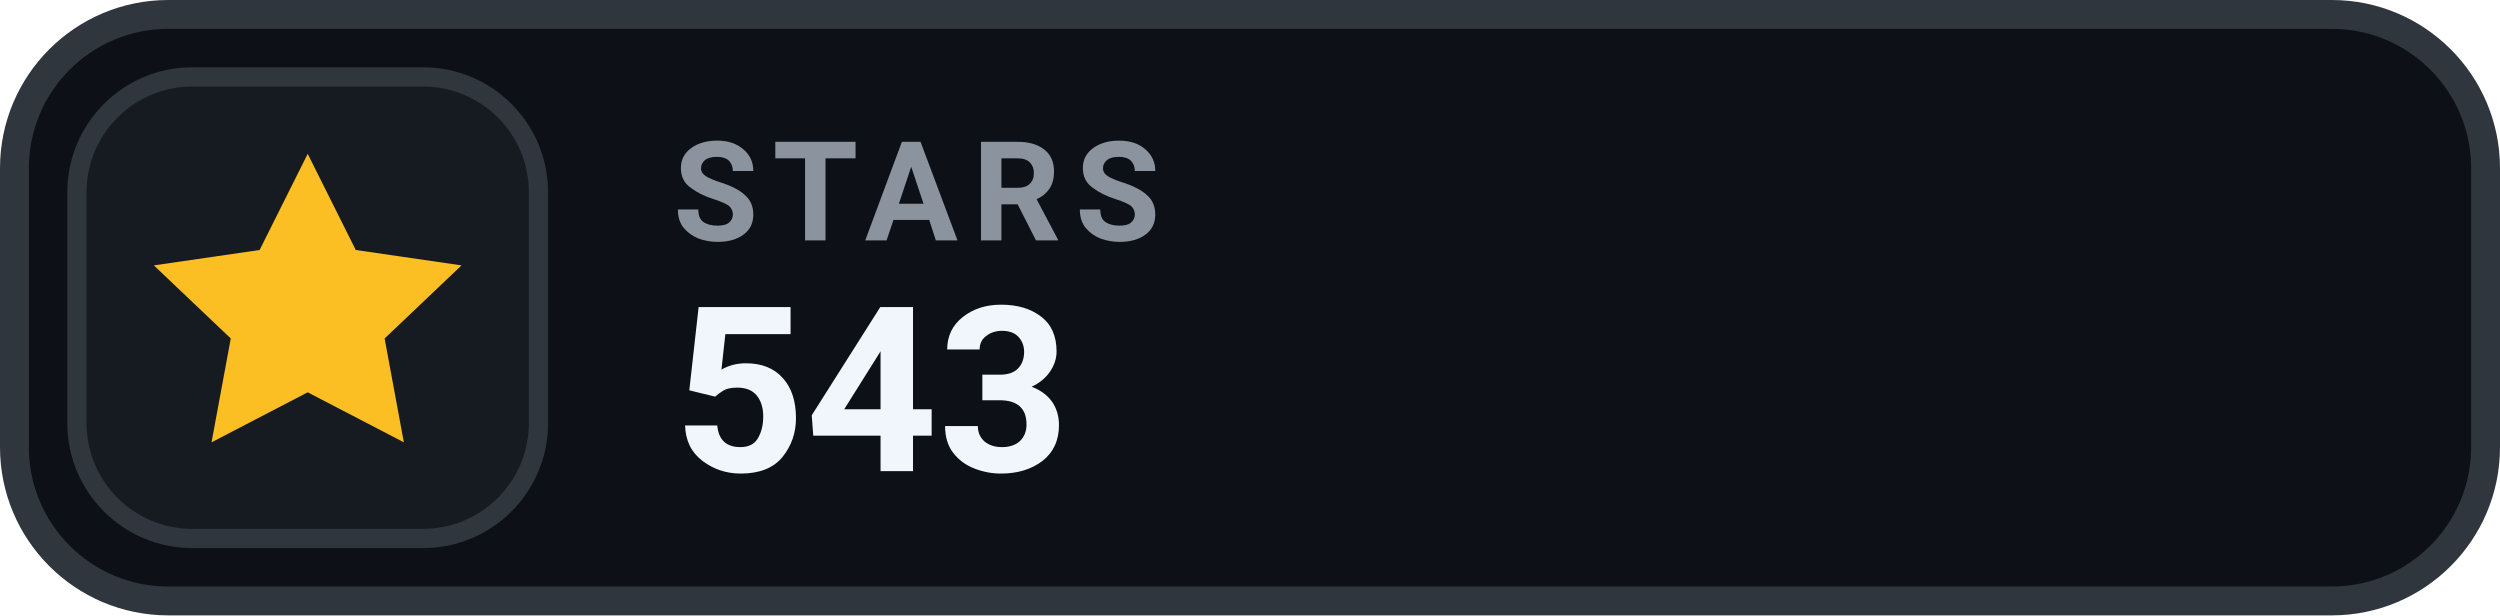
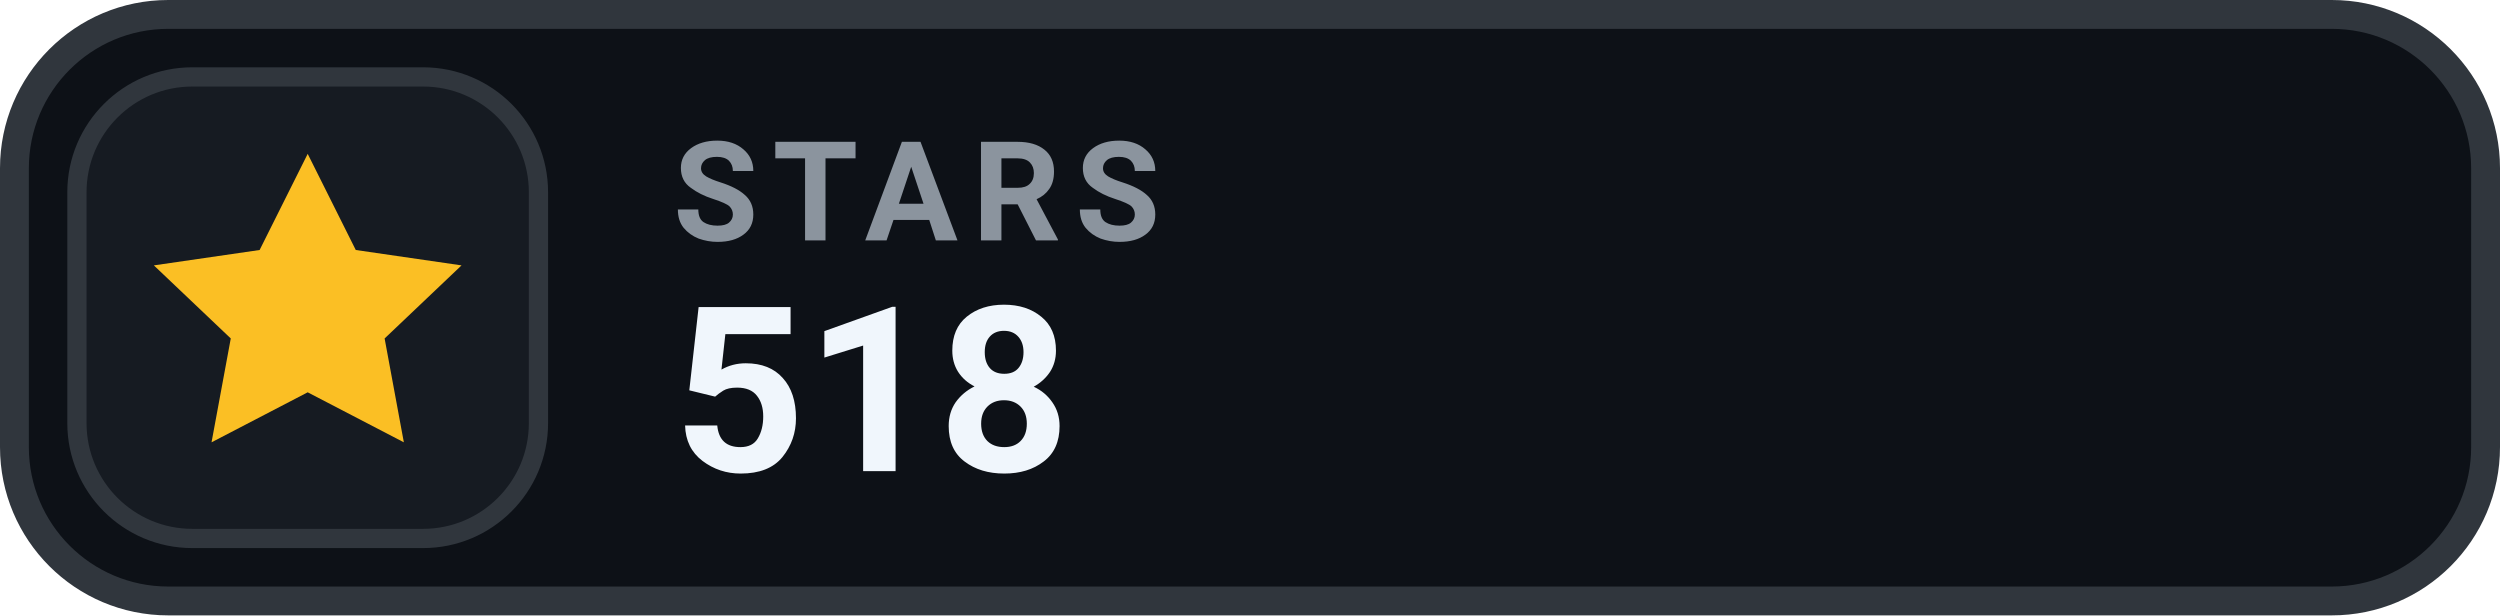
- <svg xmlns="http://www.w3.org/2000/svg" width="130" height="32" viewBox="0 0 130 32" role="img" aria-label="STARS 543">
+ <svg xmlns="http://www.w3.org/2000/svg" width="130" height="32" viewBox="0 0 130 32" role="img" aria-label="STARS 518">
  <rect x=".75" y=".75" width="128.5" height="30.5" rx="8" fill="#0D1117" stroke="#30363D" stroke-width="1.5" />
  <rect x="4" y="4" width="24" height="24" rx="6" fill="#161B22" stroke="#30363D" stroke-width="1" />
  <g transform="translate(16 16)" style="color:#FBBF24;">
    <path d="M0 -8 l2.5 5 5.5 .8 -4 3.8 1 5.4 -5 -2.6 -5 2.6 1 -5.4 -4 -3.8 5.5 -.8 Z" fill="currentColor" />
  </g>
  <text x="35" y="12.5" fill="#8B949E" font-family="-apple-system,BlinkMacSystemFont,'Segoe UI',Roboto,Helvetica,Arial,sans-serif" font-size="7.2" font-weight="700" letter-spacing=".75">STARS</text>
-   <text x="35" y="24.5" fill="#F0F6FC" font-family="-apple-system,BlinkMacSystemFont,'Segoe UI',Roboto,Helvetica,Arial,sans-serif" font-size="12" font-weight="700">543</text>
+   <text x="35" y="24.5" fill="#F0F6FC" font-family="-apple-system,BlinkMacSystemFont,'Segoe UI',Roboto,Helvetica,Arial,sans-serif" font-size="12" font-weight="700">518</text>
</svg>
